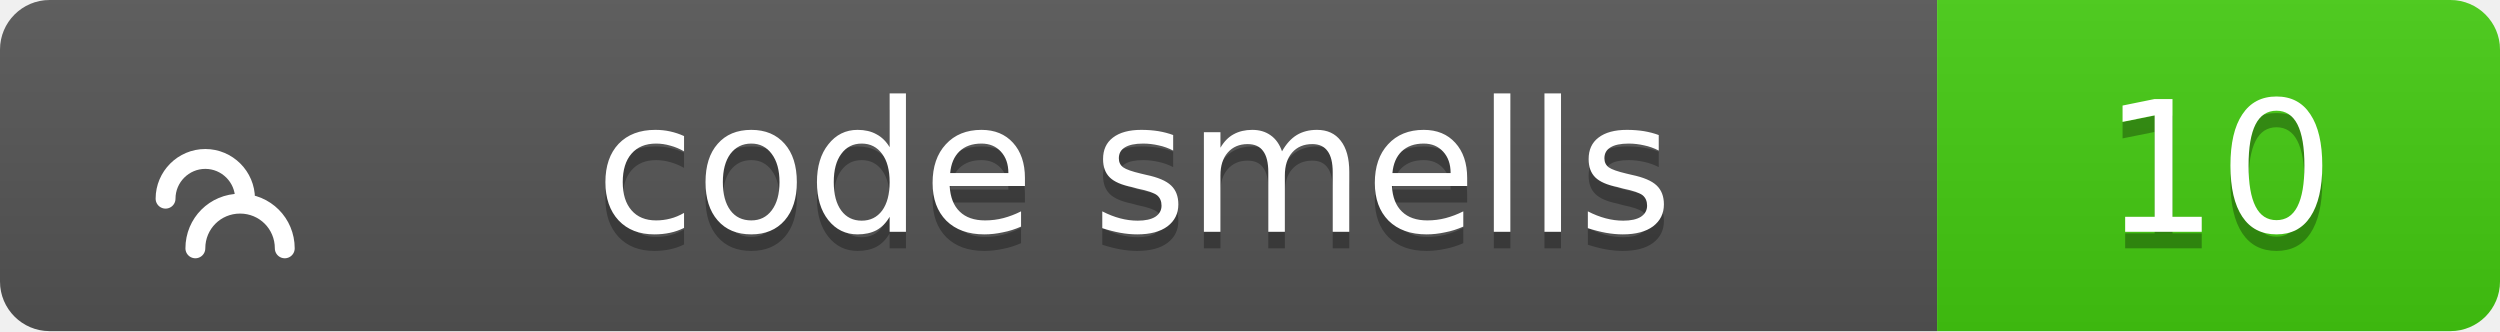
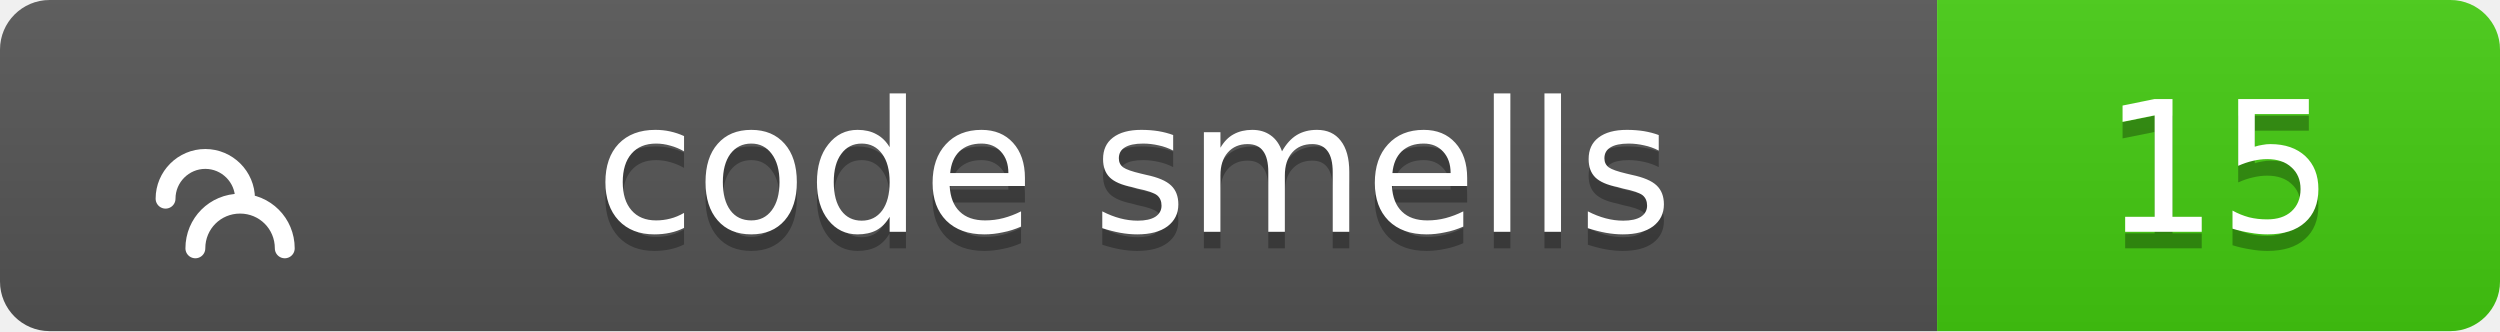
<svg xmlns="http://www.w3.org/2000/svg" width="151" height="20">
  <linearGradient id="b" x2="0" y2="100%">
    <stop offset="0" stop-color="#bbb" stop-opacity=".1" />
    <stop offset="1" stop-opacity=".1" />
  </linearGradient>
  <clipPath id="a">
    <rect width="151" height="20" rx="3" fill="#fff" />
  </clipPath>
  <g clip-path="url(#a)">
    <path fill="#555" d="M0 0h117v20H0z" />
    <path fill="#4c1" d="M117 0h34v20H117z" />
    <path fill="url(#b)" d="M0 0h151v20H0z" />
  </g>
  <g fill="#fff" text-anchor="middle" font-family="Verdana,Geneva,DejaVu Sans,sans-serif" text-rendering="geometricPrecision" font-size="11">
    <g transform="translate(7, 3) scale(0.6)">
      <path d="M17 20c0-2.5-2-4.5-4.5-4.5S8 17.5 8 20M13 15c0-2.2-1.8-4-4-4s-4 1.8-4 4" stroke="#fff" stroke-width="2" stroke-linecap="round" stroke-linejoin="round" fill="none" />
    </g>
    <text x="68.5" y="15" fill="#010101" fill-opacity=".3">code smells</text>
    <text x="68.5" y="14">code smells</text>
-     <text x="134.0" y="15" fill="#010101" fill-opacity=".3">10</text>
-     <text x="134.0" y="14">10</text>
+     <text x="134.0" y="15" fill="#010101" fill-opacity=".3">15</text>
+     <text x="134.0" y="14">15</text>
  </g>
</svg>
